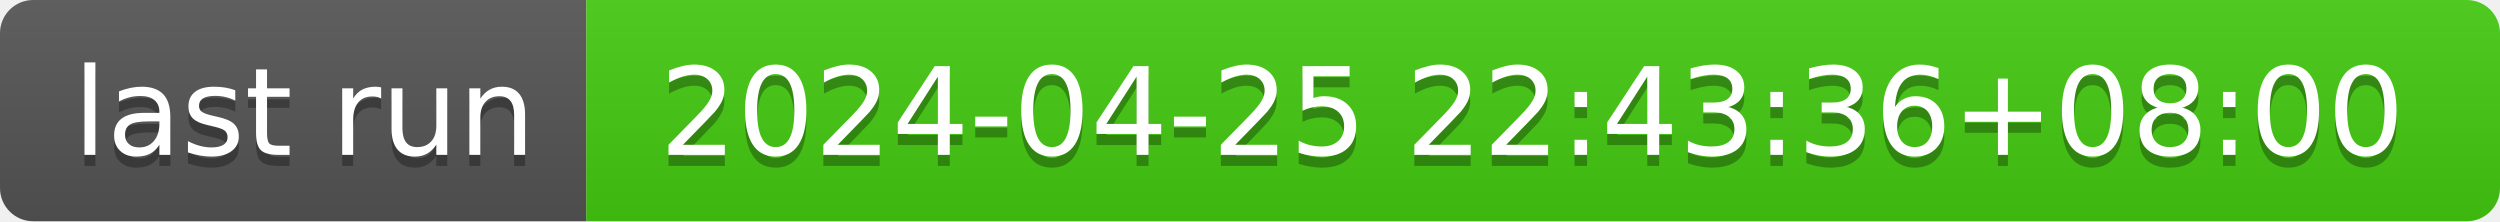
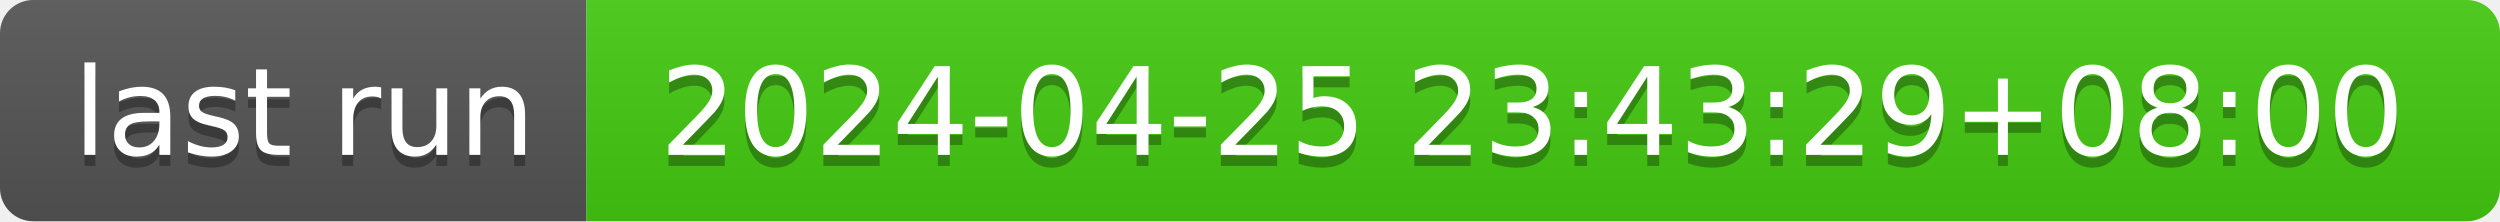
- <svg xmlns="http://www.w3.org/2000/svg" width="226" height="20" role="img" aria-label="last run: 2024-04-25 22:43:36+08:00">
+ <svg xmlns="http://www.w3.org/2000/svg" width="226" height="20" role="img" aria-label="last run: 2024-04-25 23:43:29+08:00">
  <linearGradient id="s" x2="0" y2="100%">
    <stop offset="0" stop-color="#bbb" stop-opacity=".1" />
    <stop offset="1" stop-opacity=".1" />
  </linearGradient>
  <clipPath id="r">
    <rect width="226" height="20" rx="3" fill="#fff" />
  </clipPath>
  <g clip-path="url(#r)">
    <rect width="53" height="20" fill="#555" />
    <rect x="53" width="173" height="20" fill="#4c1" />
    <rect width="226" height="20" fill="url(#s)" />
  </g>
  <g fill="#fff" text-anchor="middle" font-family="Verdana,Geneva,DejaVu Sans,sans-serif" text-rendering="geometricPrecision" font-size="110">
    <text aria-hidden="true" x="275" y="150" fill="#010101" fill-opacity=".3" transform="scale(.1)" textLength="430">last run</text>
    <text x="275" y="140" transform="scale(.1)" fill="#fff" textLength="430">last run</text>
-     <text aria-hidden="true" x="1385" y="150" fill="#010101" fill-opacity=".3" transform="scale(.1)" textLength="1630">2024-04-25 22:43:36+08:00</text>
-     <text x="1385" y="140" transform="scale(.1)" fill="#fff" textLength="1630">2024-04-25 22:43:36+08:00</text>
+     <text aria-hidden="true" x="1385" y="150" fill="#010101" fill-opacity=".3" transform="scale(.1)" textLength="1630">2024-04-25 23:43:29+08:00</text>
+     <text x="1385" y="140" transform="scale(.1)" fill="#fff" textLength="1630">2024-04-25 23:43:29+08:00</text>
  </g>
</svg>
